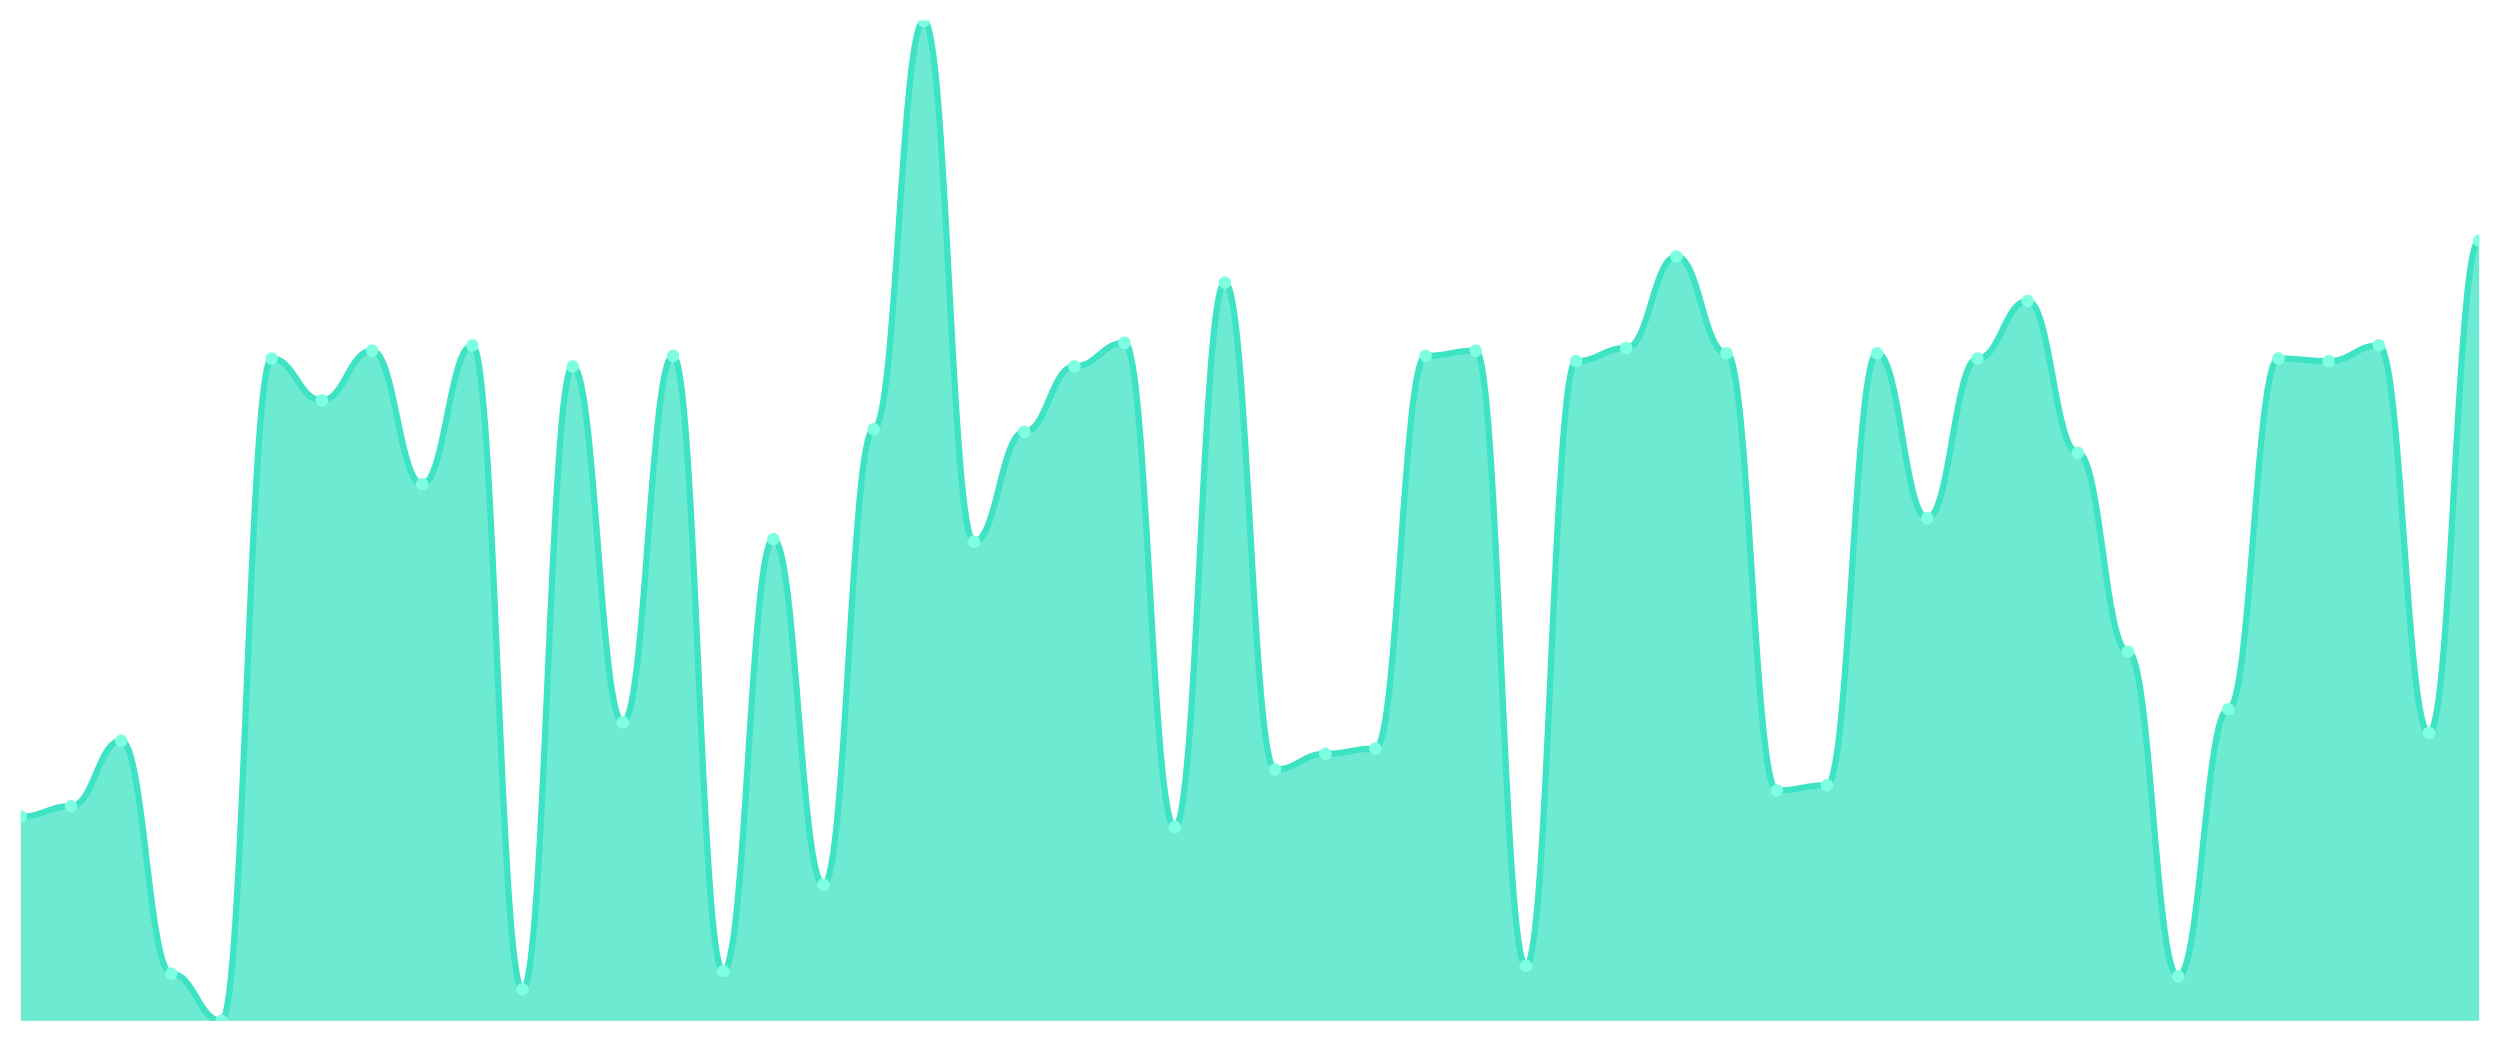
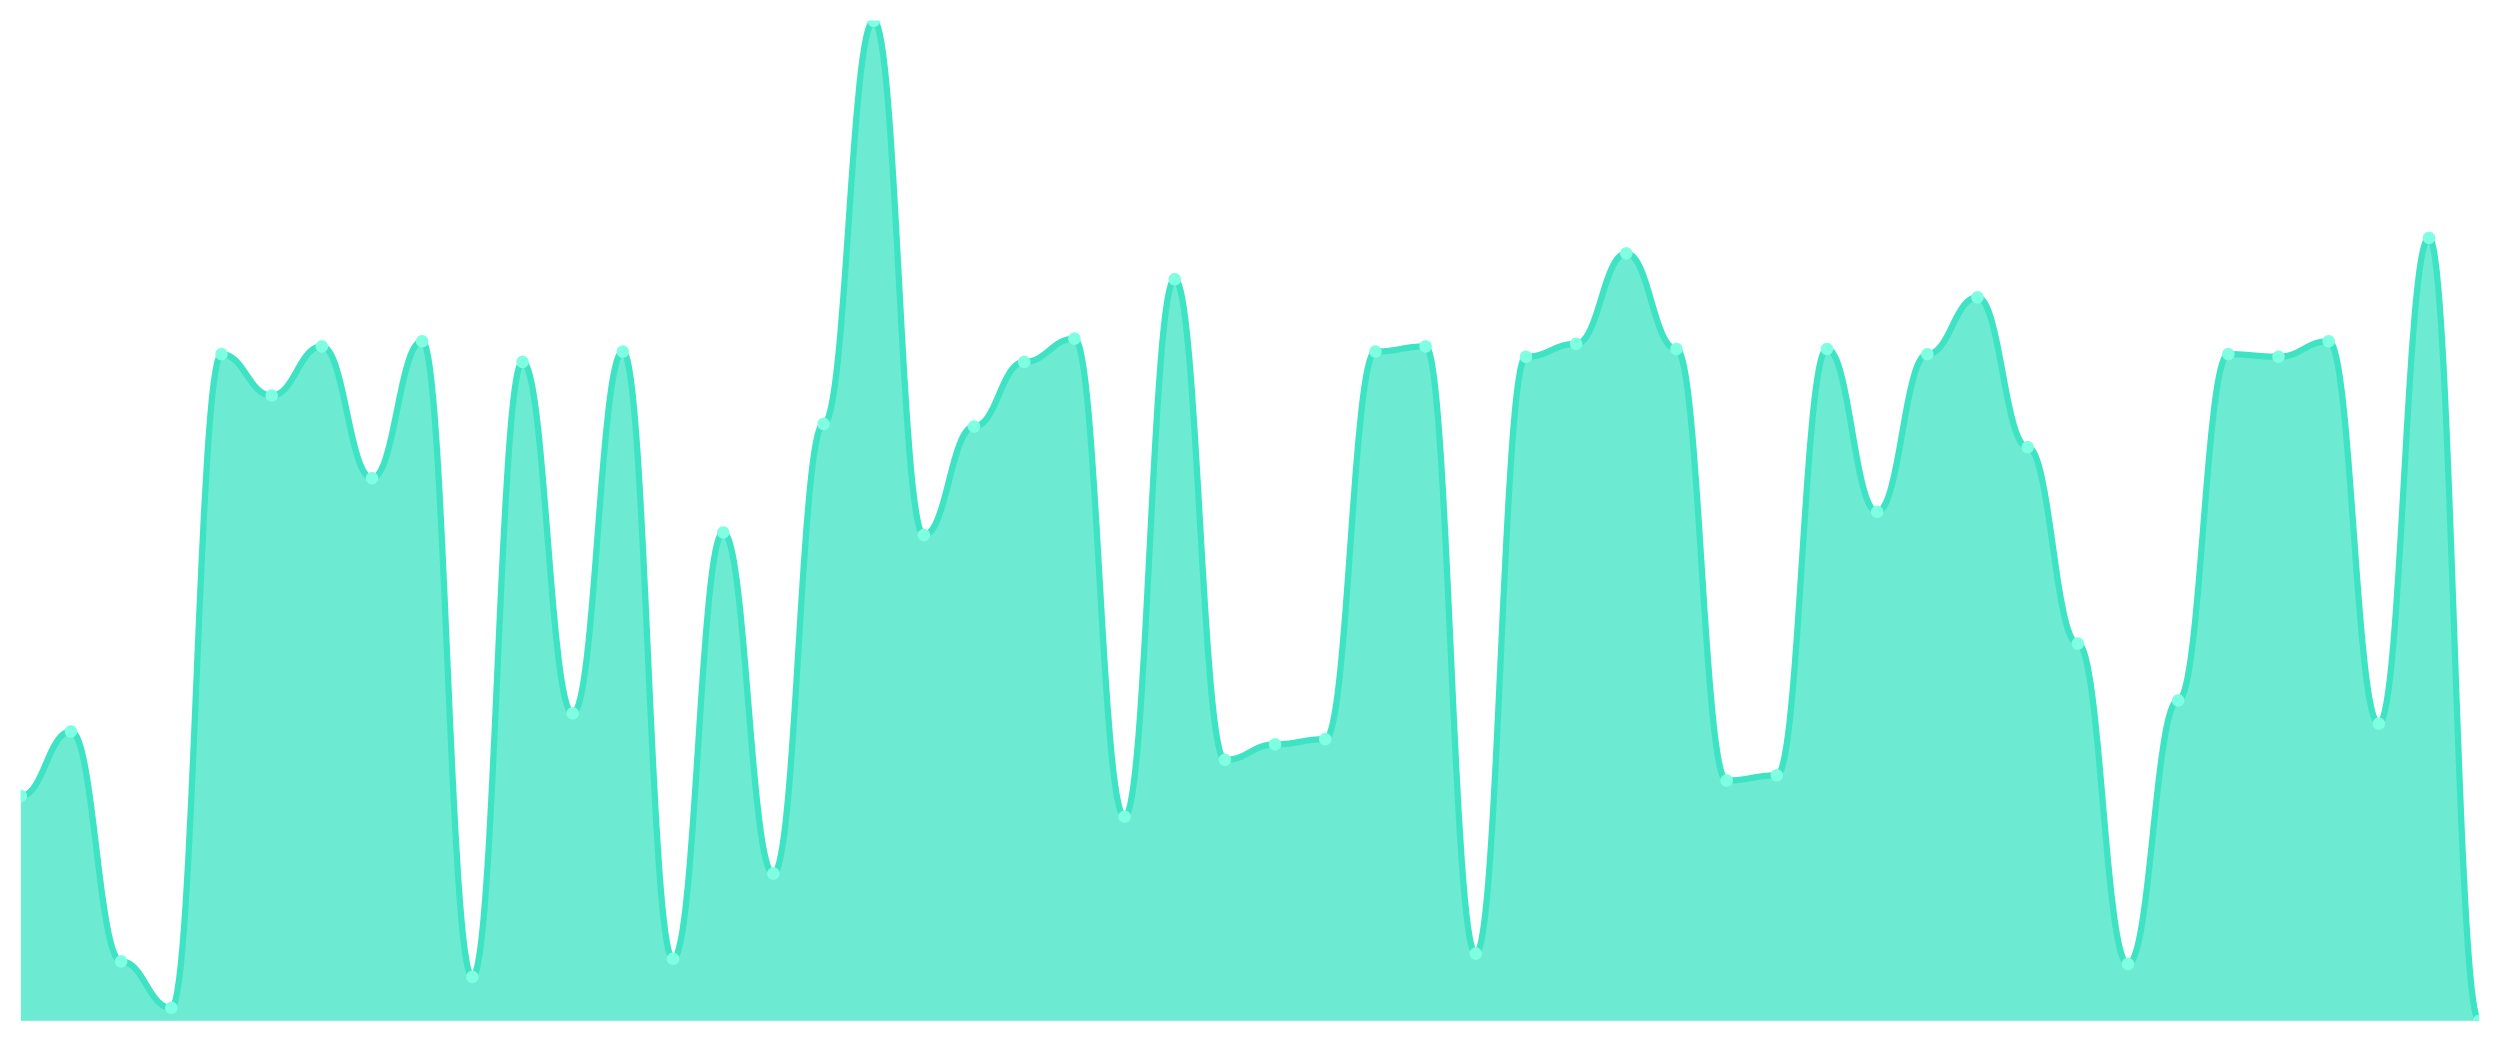
<svg xmlns="http://www.w3.org/2000/svg" viewBox="0 0 1200 500" width="1200" height="500">
  <defs>
    <clipPath id="c">
      <rect x="10" y="10" width="1180" height="480" />
    </clipPath>
  </defs>
  <rect width="1200" height="500" fill="none" />
  <g clip-path="url(#c)">
-     <path d="M 10,490 L 10,391.99 C 20.837,391.99 23.245,386.963 34.082,386.963 C 44.918,386.963 47.327,355.55 58.163,355.55 C 69,355.55 71.408,467.382 82.245,467.382 C 93.082,467.382 95.49,490 106.327,490 C 117.163,490 119.571,172.094 130.408,172.094 C 141.245,172.094 143.653,192.199 154.49,192.199 C 165.327,192.199 167.735,168.325 178.571,168.325 C 189.408,168.325 191.816,232.408 202.653,232.408 C 213.49,232.408 215.898,165.812 226.735,165.812 C 237.571,165.812 239.98,474.921 250.816,474.921 C 261.653,474.921 264.061,175.864 274.898,175.864 C 285.735,175.864 288.143,346.754 298.98,346.754 C 309.816,346.754 312.224,170.838 323.061,170.838 C 333.898,170.838 336.306,466.126 347.143,466.126 C 357.98,466.126 360.388,258.796 371.224,258.796 C 382.061,258.796 384.469,424.66 395.306,424.66 C 406.143,424.66 408.551,206.021 419.388,206.021 C 430.224,206.021 432.633,10 443.469,10 C 454.306,10 456.714,260.052 467.551,260.052 C 478.388,260.052 480.796,207.277 491.633,207.277 C 502.469,207.277 504.878,175.864 515.714,175.864 C 526.551,175.864 528.959,164.555 539.796,164.555 C 550.633,164.555 553.041,397.016 563.878,397.016 C 574.714,397.016 577.122,135.654 587.959,135.654 C 598.796,135.654 601.204,369.372 612.041,369.372 C 622.878,369.372 625.286,361.832 636.122,361.832 C 646.959,361.832 649.367,359.319 660.204,359.319 C 671.041,359.319 673.449,170.838 684.286,170.838 C 695.122,170.838 697.531,168.325 708.367,168.325 C 719.204,168.325 721.612,463.613 732.449,463.613 C 743.286,463.613 745.694,173.351 756.531,173.351 C 767.367,173.351 769.776,167.068 780.612,167.068 C 791.449,167.068 793.857,123.089 804.694,123.089 C 815.531,123.089 817.939,169.581 828.776,169.581 C 839.612,169.581 842.02,379.424 852.857,379.424 C 863.694,379.424 866.102,376.911 876.939,376.911 C 887.776,376.911 890.184,169.581 901.02,169.581 C 911.857,169.581 914.265,248.743 925.102,248.743 C 935.939,248.743 938.347,172.094 949.184,172.094 C 960.02,172.094 962.429,144.45 973.265,144.45 C 984.102,144.45 986.51,217.33 997.347,217.33 C 1008.184,217.33 1010.592,312.827 1021.429,312.827 C 1032.265,312.827 1034.673,468.639 1045.51,468.639 C 1056.347,468.639 1058.755,340.471 1069.592,340.471 C 1080.429,340.471 1082.837,172.094 1093.673,172.094 C 1104.51,172.094 1106.918,173.351 1117.755,173.351 C 1128.592,173.351 1131,165.812 1141.837,165.812 C 1152.673,165.812 1155.082,351.78 1165.918,351.78 C 1176.755,351.78 1179.163,115.55 1190,115.55 L 1190,490 Z" fill="rgba(61,227,195,0.75)" />
-     <path d="M 10,391.99 C 20.837,391.99 23.245,386.963 34.082,386.963 C 44.918,386.963 47.327,355.55 58.163,355.55 C 69,355.55 71.408,467.382 82.245,467.382 C 93.082,467.382 95.49,490 106.327,490 C 117.163,490 119.571,172.094 130.408,172.094 C 141.245,172.094 143.653,192.199 154.49,192.199 C 165.327,192.199 167.735,168.325 178.571,168.325 C 189.408,168.325 191.816,232.408 202.653,232.408 C 213.49,232.408 215.898,165.812 226.735,165.812 C 237.571,165.812 239.98,474.921 250.816,474.921 C 261.653,474.921 264.061,175.864 274.898,175.864 C 285.735,175.864 288.143,346.754 298.98,346.754 C 309.816,346.754 312.224,170.838 323.061,170.838 C 333.898,170.838 336.306,466.126 347.143,466.126 C 357.98,466.126 360.388,258.796 371.224,258.796 C 382.061,258.796 384.469,424.66 395.306,424.66 C 406.143,424.66 408.551,206.021 419.388,206.021 C 430.224,206.021 432.633,10 443.469,10 C 454.306,10 456.714,260.052 467.551,260.052 C 478.388,260.052 480.796,207.277 491.633,207.277 C 502.469,207.277 504.878,175.864 515.714,175.864 C 526.551,175.864 528.959,164.555 539.796,164.555 C 550.633,164.555 553.041,397.016 563.878,397.016 C 574.714,397.016 577.122,135.654 587.959,135.654 C 598.796,135.654 601.204,369.372 612.041,369.372 C 622.878,369.372 625.286,361.832 636.122,361.832 C 646.959,361.832 649.367,359.319 660.204,359.319 C 671.041,359.319 673.449,170.838 684.286,170.838 C 695.122,170.838 697.531,168.325 708.367,168.325 C 719.204,168.325 721.612,463.613 732.449,463.613 C 743.286,463.613 745.694,173.351 756.531,173.351 C 767.367,173.351 769.776,167.068 780.612,167.068 C 791.449,167.068 793.857,123.089 804.694,123.089 C 815.531,123.089 817.939,169.581 828.776,169.581 C 839.612,169.581 842.02,379.424 852.857,379.424 C 863.694,379.424 866.102,376.911 876.939,376.911 C 887.776,376.911 890.184,169.581 901.02,169.581 C 911.857,169.581 914.265,248.743 925.102,248.743 C 935.939,248.743 938.347,172.094 949.184,172.094 C 960.02,172.094 962.429,144.45 973.265,144.45 C 984.102,144.45 986.51,217.33 997.347,217.33 C 1008.184,217.33 1010.592,312.827 1021.429,312.827 C 1032.265,312.827 1034.673,468.639 1045.51,468.639 C 1056.347,468.639 1058.755,340.471 1069.592,340.471 C 1080.429,340.471 1082.837,172.094 1093.673,172.094 C 1104.51,172.094 1106.918,173.351 1117.755,173.351 C 1128.592,173.351 1131,165.812 1141.837,165.812 C 1152.673,165.812 1155.082,351.78 1165.918,351.78 C 1176.755,351.78 1179.163,115.55 1190,115.55" fill="none" stroke="#3de3c3" stroke-width="3" stroke-linecap="round" stroke-linejoin="round" />
-     <circle cx="10" cy="391.99" r="3" fill="#7fffe1" />
-     <circle cx="34.082" cy="386.963" r="3" fill="#7fffe1" />
-     <circle cx="58.163" cy="355.55" r="3" fill="#7fffe1" />
-     <circle cx="82.245" cy="467.382" r="3" fill="#7fffe1" />
-     <circle cx="106.327" cy="490" r="3" fill="#7fffe1" />
-     <circle cx="130.408" cy="172.094" r="3" fill="#7fffe1" />
-     <circle cx="154.49" cy="192.199" r="3" fill="#7fffe1" />
-     <circle cx="178.571" cy="168.325" r="3" fill="#7fffe1" />
-     <circle cx="202.653" cy="232.408" r="3" fill="#7fffe1" />
-     <circle cx="226.735" cy="165.812" r="3" fill="#7fffe1" />
-     <circle cx="250.816" cy="474.921" r="3" fill="#7fffe1" />
-     <circle cx="274.898" cy="175.864" r="3" fill="#7fffe1" />
-     <circle cx="298.98" cy="346.754" r="3" fill="#7fffe1" />
-     <circle cx="323.061" cy="170.838" r="3" fill="#7fffe1" />
-     <circle cx="347.143" cy="466.126" r="3" fill="#7fffe1" />
-     <circle cx="371.224" cy="258.796" r="3" fill="#7fffe1" />
-     <circle cx="395.306" cy="424.66" r="3" fill="#7fffe1" />
-     <circle cx="419.388" cy="206.021" r="3" fill="#7fffe1" />
-     <circle cx="443.469" cy="10" r="3" fill="#7fffe1" />
-     <circle cx="467.551" cy="260.052" r="3" fill="#7fffe1" />
-     <circle cx="491.633" cy="207.277" r="3" fill="#7fffe1" />
-     <circle cx="515.714" cy="175.864" r="3" fill="#7fffe1" />
-     <circle cx="539.796" cy="164.555" r="3" fill="#7fffe1" />
-     <circle cx="563.878" cy="397.016" r="3" fill="#7fffe1" />
-     <circle cx="587.959" cy="135.654" r="3" fill="#7fffe1" />
-     <circle cx="612.041" cy="369.372" r="3" fill="#7fffe1" />
-     <circle cx="636.122" cy="361.832" r="3" fill="#7fffe1" />
-     <circle cx="660.204" cy="359.319" r="3" fill="#7fffe1" />
-     <circle cx="684.286" cy="170.838" r="3" fill="#7fffe1" />
-     <circle cx="708.367" cy="168.325" r="3" fill="#7fffe1" />
-     <circle cx="732.449" cy="463.613" r="3" fill="#7fffe1" />
-     <circle cx="756.531" cy="173.351" r="3" fill="#7fffe1" />
-     <circle cx="780.612" cy="167.068" r="3" fill="#7fffe1" />
-     <circle cx="804.694" cy="123.089" r="3" fill="#7fffe1" />
-     <circle cx="828.776" cy="169.581" r="3" fill="#7fffe1" />
-     <circle cx="852.857" cy="379.424" r="3" fill="#7fffe1" />
-     <circle cx="876.939" cy="376.911" r="3" fill="#7fffe1" />
-     <circle cx="901.02" cy="169.581" r="3" fill="#7fffe1" />
-     <circle cx="925.102" cy="248.743" r="3" fill="#7fffe1" />
-     <circle cx="949.184" cy="172.094" r="3" fill="#7fffe1" />
-     <circle cx="973.265" cy="144.45" r="3" fill="#7fffe1" />
-     <circle cx="997.347" cy="217.33" r="3" fill="#7fffe1" />
-     <circle cx="1021.429" cy="312.827" r="3" fill="#7fffe1" />
-     <circle cx="1045.51" cy="468.639" r="3" fill="#7fffe1" />
-     <circle cx="1069.592" cy="340.471" r="3" fill="#7fffe1" />
-     <circle cx="1093.673" cy="172.094" r="3" fill="#7fffe1" />
-     <circle cx="1117.755" cy="173.351" r="3" fill="#7fffe1" />
-     <circle cx="1141.837" cy="165.812" r="3" fill="#7fffe1" />
-     <circle cx="1165.918" cy="351.78" r="3" fill="#7fffe1" />
-     <circle cx="1190" cy="115.55" r="3" fill="#7fffe1" />
+     <path d="M 10,490 L 10,382.093 C 20.837,382.093 23.245,351.085 34.082,351.085 C 44.918,351.085 47.327,461.473 58.163,461.473 C 69,461.473 71.408,483.798 82.245,483.798 C 93.082,483.798 95.49,170 106.327,170 C 117.163,170 119.571,189.845 130.408,189.845 C 141.245,189.845 143.653,166.279 154.49,166.279 C 165.327,166.279 167.735,229.535 178.571,229.535 C 189.408,229.535 191.816,163.798 202.653,163.798 C 213.49,163.798 215.898,468.915 226.735,468.915 C 237.571,468.915 239.98,173.721 250.816,173.721 C 261.653,173.721 264.061,342.403 274.898,342.403 C 285.735,342.403 288.143,168.76 298.98,168.76 C 309.816,168.76 312.224,460.233 323.061,460.233 C 333.898,460.233 336.306,255.581 347.143,255.581 C 357.98,255.581 360.388,419.302 371.224,419.302 C 382.061,419.302 384.469,203.488 395.306,203.488 C 406.143,203.488 408.551,10 419.388,10 C 430.224,10 432.633,256.822 443.469,256.822 C 454.306,256.822 456.714,204.729 467.551,204.729 C 478.388,204.729 480.796,173.721 491.633,173.721 C 502.469,173.721 504.878,162.558 515.714,162.558 C 526.551,162.558 528.959,392.016 539.796,392.016 C 550.633,392.016 553.041,134.031 563.878,134.031 C 574.714,134.031 577.122,364.729 587.959,364.729 C 598.796,364.729 601.204,357.287 612.041,357.287 C 622.878,357.287 625.286,354.806 636.122,354.806 C 646.959,354.806 649.367,168.76 660.204,168.76 C 671.041,168.76 673.449,166.279 684.286,166.279 C 695.122,166.279 697.531,457.752 708.367,457.752 C 719.204,457.752 721.612,171.24 732.449,171.24 C 743.286,171.24 745.694,165.039 756.531,165.039 C 767.367,165.039 769.776,121.628 780.612,121.628 C 791.449,121.628 793.857,167.519 804.694,167.519 C 815.531,167.519 817.939,374.651 828.776,374.651 C 839.612,374.651 842.02,372.171 852.857,372.171 C 863.694,372.171 866.102,167.519 876.939,167.519 C 887.776,167.519 890.184,245.659 901.02,245.659 C 911.857,245.659 914.265,170 925.102,170 C 935.939,170 938.347,142.713 949.184,142.713 C 960.02,142.713 962.429,214.651 973.265,214.651 C 984.102,214.651 986.51,308.915 997.347,308.915 C 1008.184,308.915 1010.592,462.713 1021.429,462.713 C 1032.265,462.713 1034.673,336.202 1045.51,336.202 C 1056.347,336.202 1058.755,170 1069.592,170 C 1080.429,170 1082.837,171.24 1093.673,171.24 C 1104.51,171.24 1106.918,163.798 1117.755,163.798 C 1128.592,163.798 1131,347.364 1141.837,347.364 C 1152.673,347.364 1155.082,114.186 1165.918,114.186 C 1176.755,114.186 1179.163,490 1190,490 L 1190,490 Z" fill="rgba(61,227,195,0.75)" />
+     <path d="M 10,382.093 C 20.837,382.093 23.245,351.085 34.082,351.085 C 44.918,351.085 47.327,461.473 58.163,461.473 C 69,461.473 71.408,483.798 82.245,483.798 C 93.082,483.798 95.49,170 106.327,170 C 117.163,170 119.571,189.845 130.408,189.845 C 141.245,189.845 143.653,166.279 154.49,166.279 C 165.327,166.279 167.735,229.535 178.571,229.535 C 189.408,229.535 191.816,163.798 202.653,163.798 C 213.49,163.798 215.898,468.915 226.735,468.915 C 237.571,468.915 239.98,173.721 250.816,173.721 C 261.653,173.721 264.061,342.403 274.898,342.403 C 285.735,342.403 288.143,168.76 298.98,168.76 C 309.816,168.76 312.224,460.233 323.061,460.233 C 333.898,460.233 336.306,255.581 347.143,255.581 C 357.98,255.581 360.388,419.302 371.224,419.302 C 382.061,419.302 384.469,203.488 395.306,203.488 C 406.143,203.488 408.551,10 419.388,10 C 430.224,10 432.633,256.822 443.469,256.822 C 454.306,256.822 456.714,204.729 467.551,204.729 C 478.388,204.729 480.796,173.721 491.633,173.721 C 502.469,173.721 504.878,162.558 515.714,162.558 C 526.551,162.558 528.959,392.016 539.796,392.016 C 550.633,392.016 553.041,134.031 563.878,134.031 C 574.714,134.031 577.122,364.729 587.959,364.729 C 598.796,364.729 601.204,357.287 612.041,357.287 C 622.878,357.287 625.286,354.806 636.122,354.806 C 646.959,354.806 649.367,168.76 660.204,168.76 C 671.041,168.76 673.449,166.279 684.286,166.279 C 695.122,166.279 697.531,457.752 708.367,457.752 C 719.204,457.752 721.612,171.24 732.449,171.24 C 743.286,171.24 745.694,165.039 756.531,165.039 C 767.367,165.039 769.776,121.628 780.612,121.628 C 791.449,121.628 793.857,167.519 804.694,167.519 C 815.531,167.519 817.939,374.651 828.776,374.651 C 839.612,374.651 842.02,372.171 852.857,372.171 C 863.694,372.171 866.102,167.519 876.939,167.519 C 887.776,167.519 890.184,245.659 901.02,245.659 C 911.857,245.659 914.265,170 925.102,170 C 935.939,170 938.347,142.713 949.184,142.713 C 960.02,142.713 962.429,214.651 973.265,214.651 C 984.102,214.651 986.51,308.915 997.347,308.915 C 1008.184,308.915 1010.592,462.713 1021.429,462.713 C 1032.265,462.713 1034.673,336.202 1045.51,336.202 C 1056.347,336.202 1058.755,170 1069.592,170 C 1080.429,170 1082.837,171.24 1093.673,171.24 C 1104.51,171.24 1106.918,163.798 1117.755,163.798 C 1128.592,163.798 1131,347.364 1141.837,347.364 C 1152.673,347.364 1155.082,114.186 1165.918,114.186 C 1176.755,114.186 1179.163,490 1190,490" fill="none" stroke="#3de3c3" stroke-width="3" stroke-linecap="round" stroke-linejoin="round" />
+     <circle cx="10" cy="382.093" r="3" fill="#7fffe1" />
+     <circle cx="34.082" cy="351.085" r="3" fill="#7fffe1" />
+     <circle cx="58.163" cy="461.473" r="3" fill="#7fffe1" />
+     <circle cx="82.245" cy="483.798" r="3" fill="#7fffe1" />
+     <circle cx="106.327" cy="170" r="3" fill="#7fffe1" />
+     <circle cx="130.408" cy="189.845" r="3" fill="#7fffe1" />
+     <circle cx="154.49" cy="166.279" r="3" fill="#7fffe1" />
+     <circle cx="178.571" cy="229.535" r="3" fill="#7fffe1" />
+     <circle cx="202.653" cy="163.798" r="3" fill="#7fffe1" />
+     <circle cx="226.735" cy="468.915" r="3" fill="#7fffe1" />
+     <circle cx="250.816" cy="173.721" r="3" fill="#7fffe1" />
+     <circle cx="274.898" cy="342.403" r="3" fill="#7fffe1" />
+     <circle cx="298.98" cy="168.76" r="3" fill="#7fffe1" />
+     <circle cx="323.061" cy="460.233" r="3" fill="#7fffe1" />
+     <circle cx="347.143" cy="255.581" r="3" fill="#7fffe1" />
+     <circle cx="371.224" cy="419.302" r="3" fill="#7fffe1" />
+     <circle cx="395.306" cy="203.488" r="3" fill="#7fffe1" />
+     <circle cx="419.388" cy="10" r="3" fill="#7fffe1" />
+     <circle cx="443.469" cy="256.822" r="3" fill="#7fffe1" />
+     <circle cx="467.551" cy="204.729" r="3" fill="#7fffe1" />
+     <circle cx="491.633" cy="173.721" r="3" fill="#7fffe1" />
+     <circle cx="515.714" cy="162.558" r="3" fill="#7fffe1" />
+     <circle cx="539.796" cy="392.016" r="3" fill="#7fffe1" />
+     <circle cx="563.878" cy="134.031" r="3" fill="#7fffe1" />
+     <circle cx="587.959" cy="364.729" r="3" fill="#7fffe1" />
+     <circle cx="612.041" cy="357.287" r="3" fill="#7fffe1" />
+     <circle cx="636.122" cy="354.806" r="3" fill="#7fffe1" />
+     <circle cx="660.204" cy="168.76" r="3" fill="#7fffe1" />
+     <circle cx="684.286" cy="166.279" r="3" fill="#7fffe1" />
+     <circle cx="708.367" cy="457.752" r="3" fill="#7fffe1" />
+     <circle cx="732.449" cy="171.24" r="3" fill="#7fffe1" />
+     <circle cx="756.531" cy="165.039" r="3" fill="#7fffe1" />
+     <circle cx="780.612" cy="121.628" r="3" fill="#7fffe1" />
+     <circle cx="804.694" cy="167.519" r="3" fill="#7fffe1" />
+     <circle cx="828.776" cy="374.651" r="3" fill="#7fffe1" />
+     <circle cx="852.857" cy="372.171" r="3" fill="#7fffe1" />
+     <circle cx="876.939" cy="167.519" r="3" fill="#7fffe1" />
+     <circle cx="901.02" cy="245.659" r="3" fill="#7fffe1" />
+     <circle cx="925.102" cy="170" r="3" fill="#7fffe1" />
+     <circle cx="949.184" cy="142.713" r="3" fill="#7fffe1" />
+     <circle cx="973.265" cy="214.651" r="3" fill="#7fffe1" />
+     <circle cx="997.347" cy="308.915" r="3" fill="#7fffe1" />
+     <circle cx="1021.429" cy="462.713" r="3" fill="#7fffe1" />
+     <circle cx="1045.51" cy="336.202" r="3" fill="#7fffe1" />
+     <circle cx="1069.592" cy="170" r="3" fill="#7fffe1" />
+     <circle cx="1093.673" cy="171.24" r="3" fill="#7fffe1" />
+     <circle cx="1117.755" cy="163.798" r="3" fill="#7fffe1" />
+     <circle cx="1141.837" cy="347.364" r="3" fill="#7fffe1" />
+     <circle cx="1165.918" cy="114.186" r="3" fill="#7fffe1" />
+     <circle cx="1190" cy="490" r="3" fill="#7fffe1" />
  </g>
</svg>
